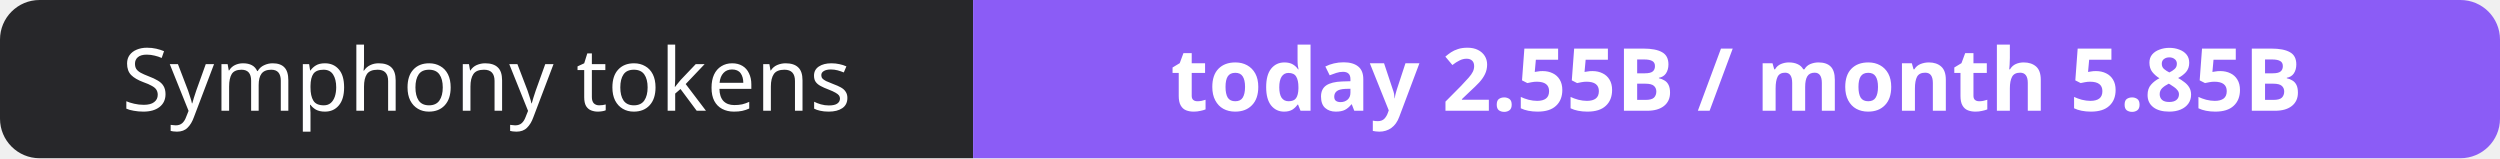
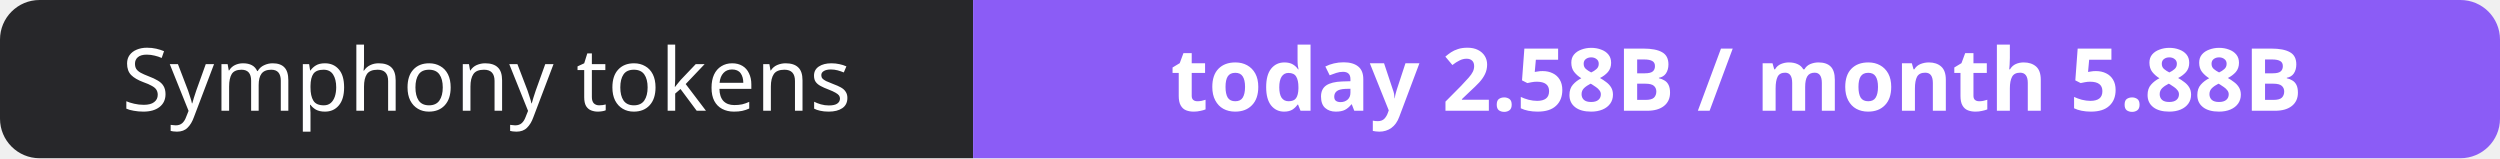
- <svg xmlns="http://www.w3.org/2000/svg" width="316" height="20" role="img" aria-label="Symphony tokens: today 2.55B / month 5.85B">
+ <svg xmlns="http://www.w3.org/2000/svg" width="316" height="20" role="img" aria-label="Symphony tokens: today 2.58B / month 5.88B">
  <clipPath id="r">
    <rect width="316" height="20" rx="5" fill="#fff" />
  </clipPath>
  <g clip-path="url(#r)">
    <rect width="123" height="20" fill="#27272a" />
    <rect x="123" width="193" height="20" fill="#8b5cf6" />
  </g>
  <g fill="#fff" text-anchor="middle" font-family="Verdana,Geneva,sans-serif" font-size="11">
    <text x="61.5" y="14">Symphony tokens</text>
-     <text x="219.5" y="14" font-weight="700">today 2.55B / month 5.85B</text>
+     <text x="219.5" y="14" font-weight="700">today 2.58B / month 5.88B</text>
  </g>
</svg>
